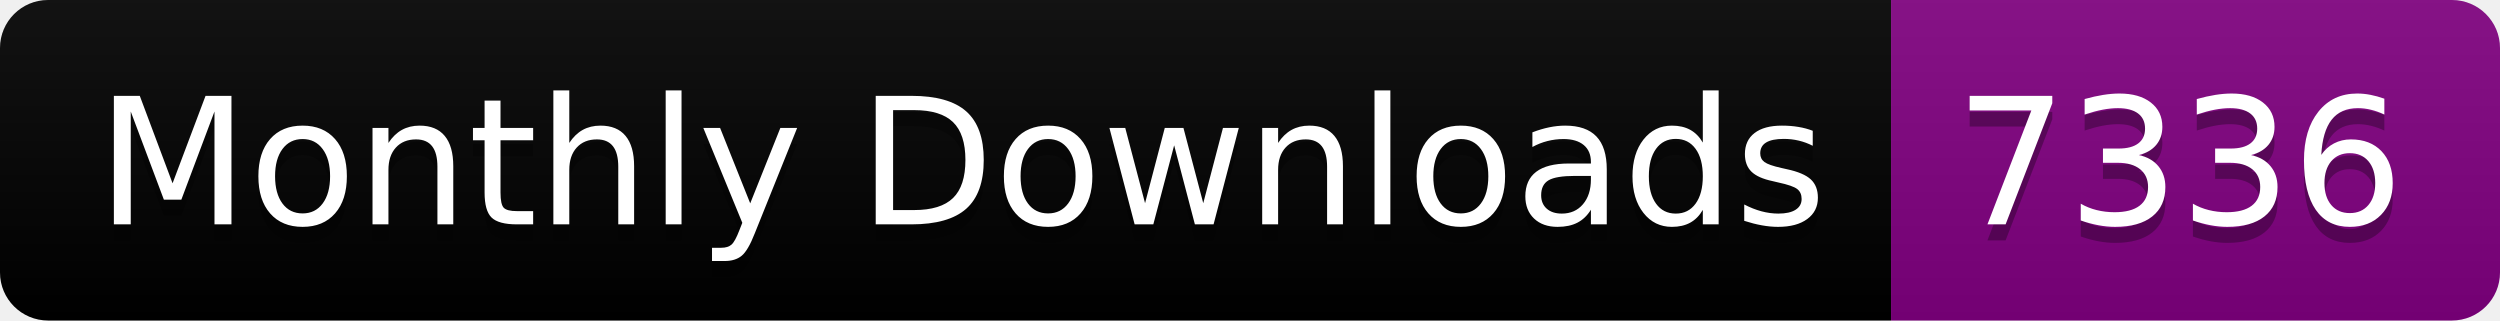
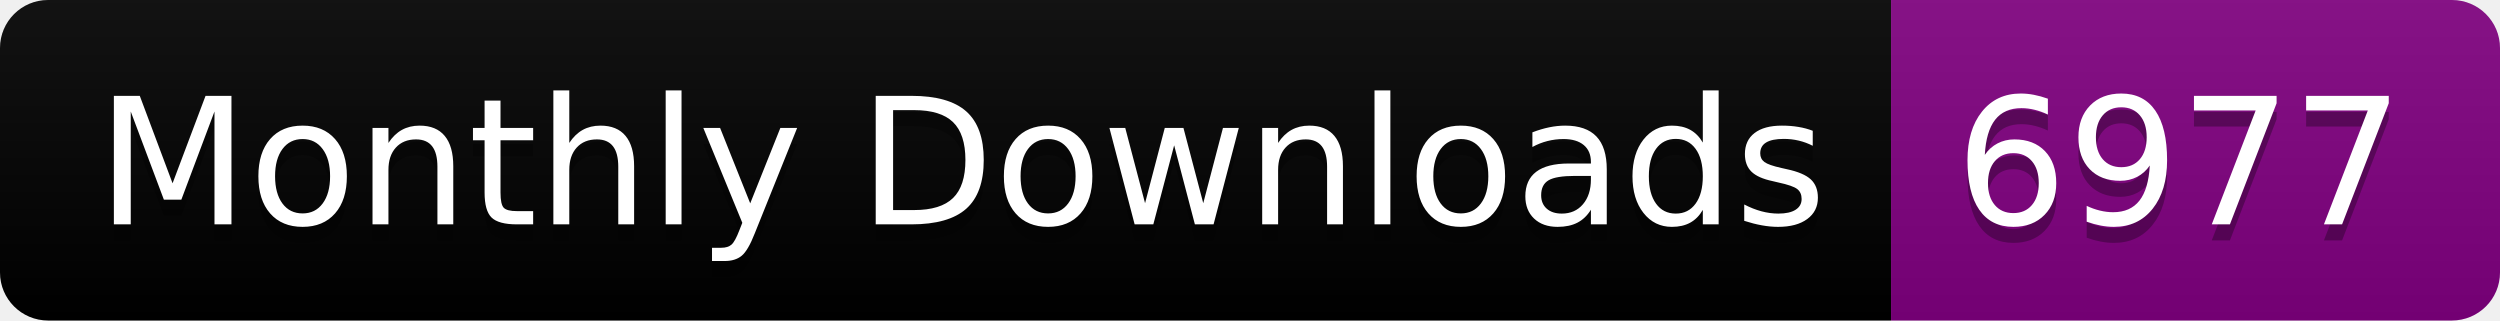
<svg xmlns="http://www.w3.org/2000/svg" width="156.0" height="20">
  <linearGradient id="smooth" x2="0" y2="100%">
    <stop offset="0" stop-color="#bbb" stop-opacity=".1" />
    <stop offset="1" stop-opacity=".1" />
  </linearGradient>
  <clipPath id="round">
    <rect width="156.0" height="20" rx="3" fill="#fff" />
  </clipPath>
  <g clip-path="url(#round)">
    <rect width="118.0" height="20" fill="black" />
    <rect x="118.0" width="38.0" height="20" fill="purple" />
    <rect width="156.0" height="20" fill="url(#smooth)" />
  </g>
  <g fill="#fff" text-anchor="middle" font-family="DejaVu Sans,Verdana,Geneva,sans-serif" font-size="110">
    <text x="600.0" y="150" fill="#010101" fill-opacity=".3" transform="scale(0.1)" textLength="1080.0" lengthAdjust="spacing">Monthly Downloads</text>
    <text x="600.0" y="140" transform="scale(0.1)" textLength="1080.0" lengthAdjust="spacing">Monthly Downloads</text>
-     <text x="1360.0" y="150" fill="#010101" fill-opacity=".3" transform="scale(0.1)" textLength="280.0" lengthAdjust="spacing">7336</text>
-     <text x="1360.0" y="140" transform="scale(0.1)" textLength="280.0" lengthAdjust="spacing">7336</text>
+     <text x="1360.0" y="150" fill="#010101" fill-opacity=".3" transform="scale(0.1)" textLength="280.0" lengthAdjust="spacing">6977</text>
+     <text x="1360.0" y="140" transform="scale(0.1)" textLength="280.0" lengthAdjust="spacing">6977</text>
  </g>
</svg>
